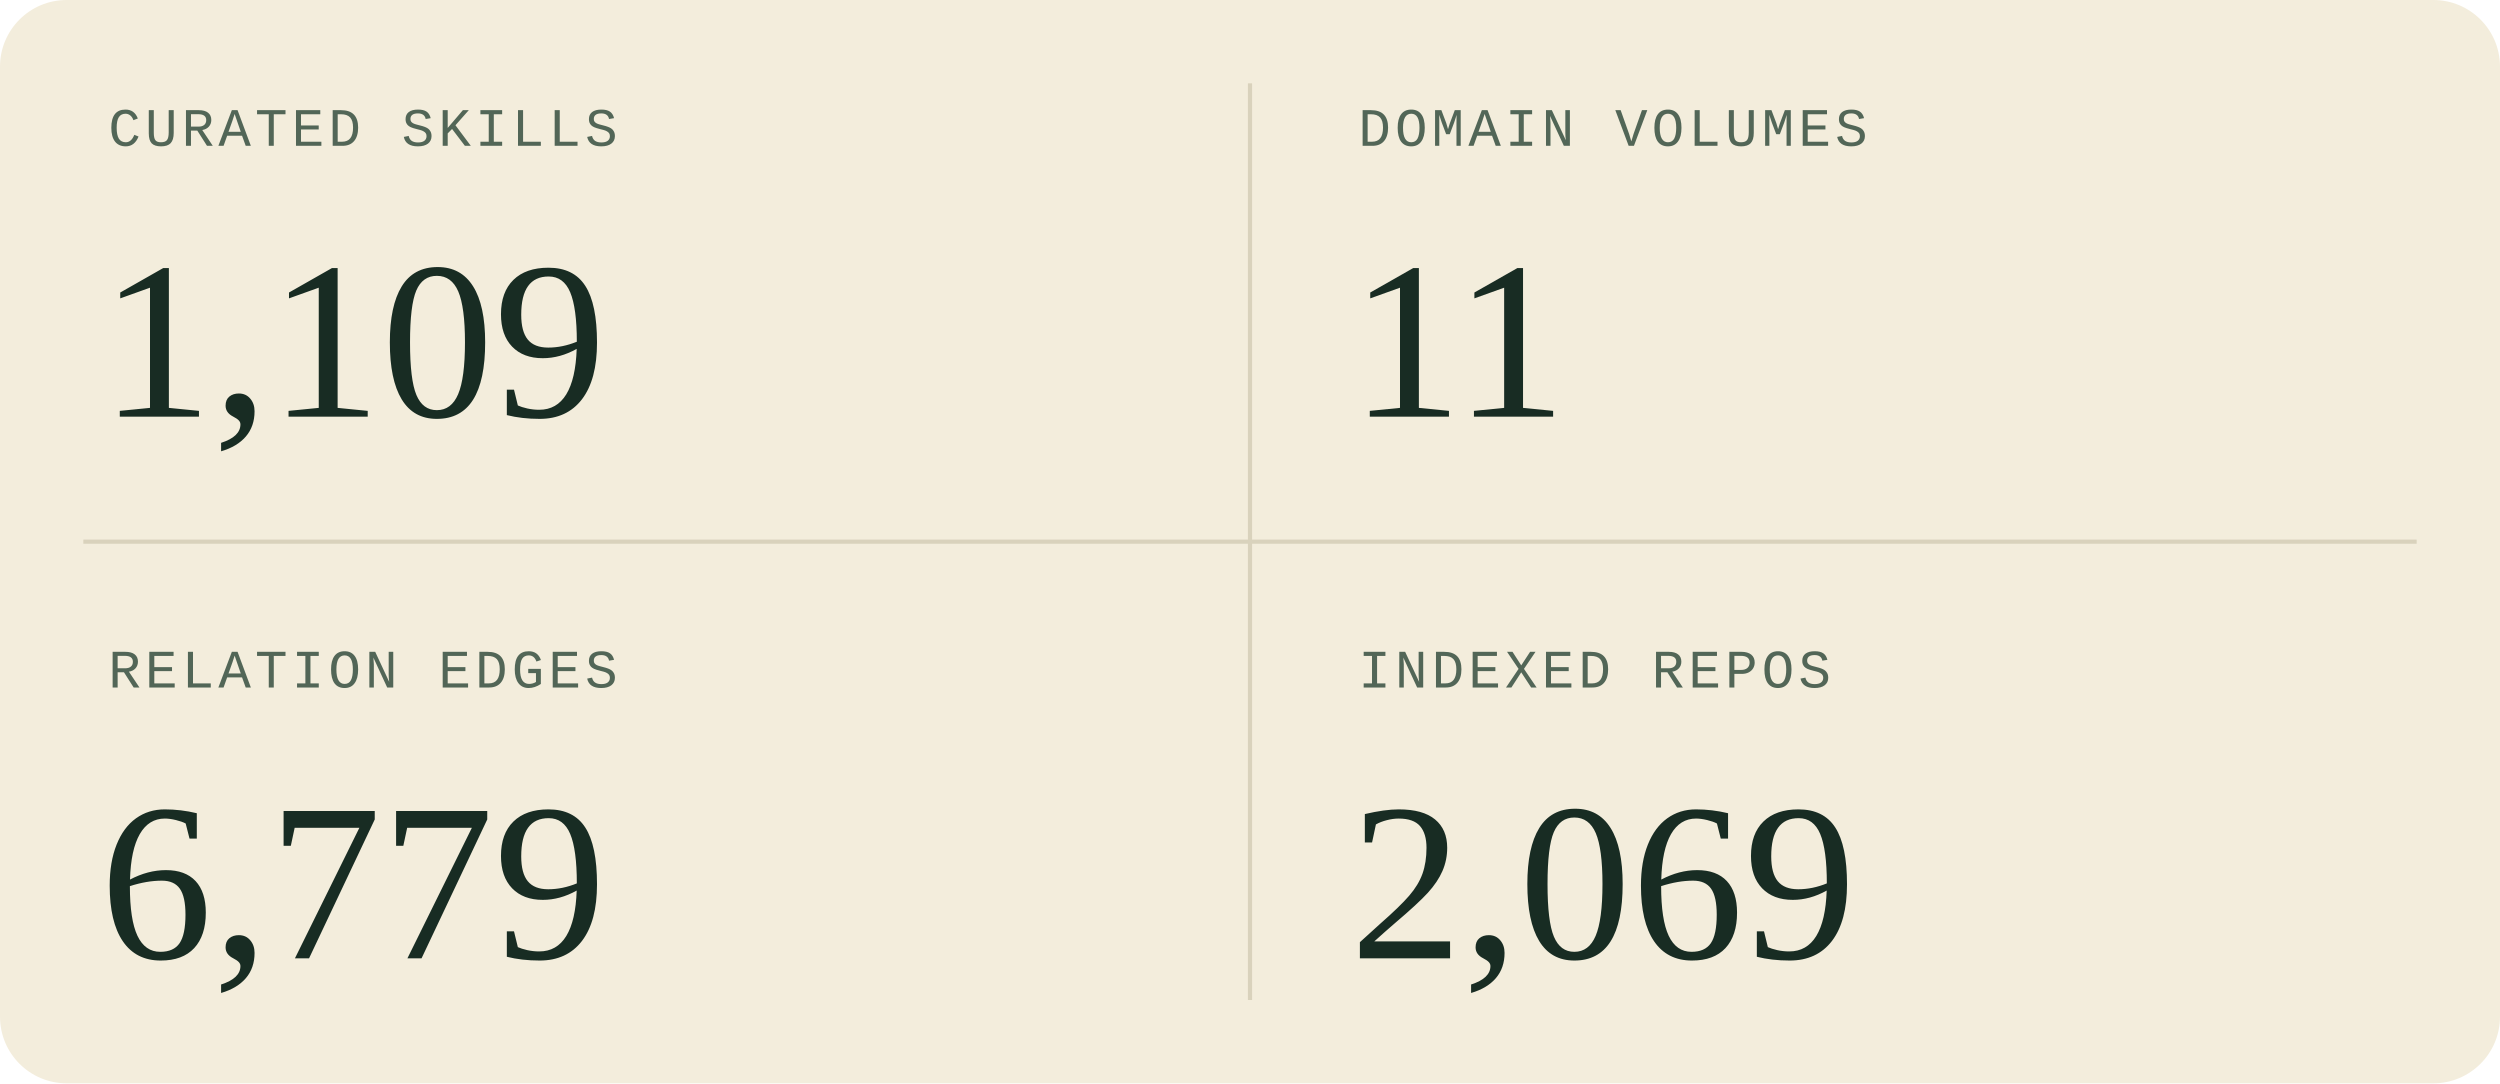
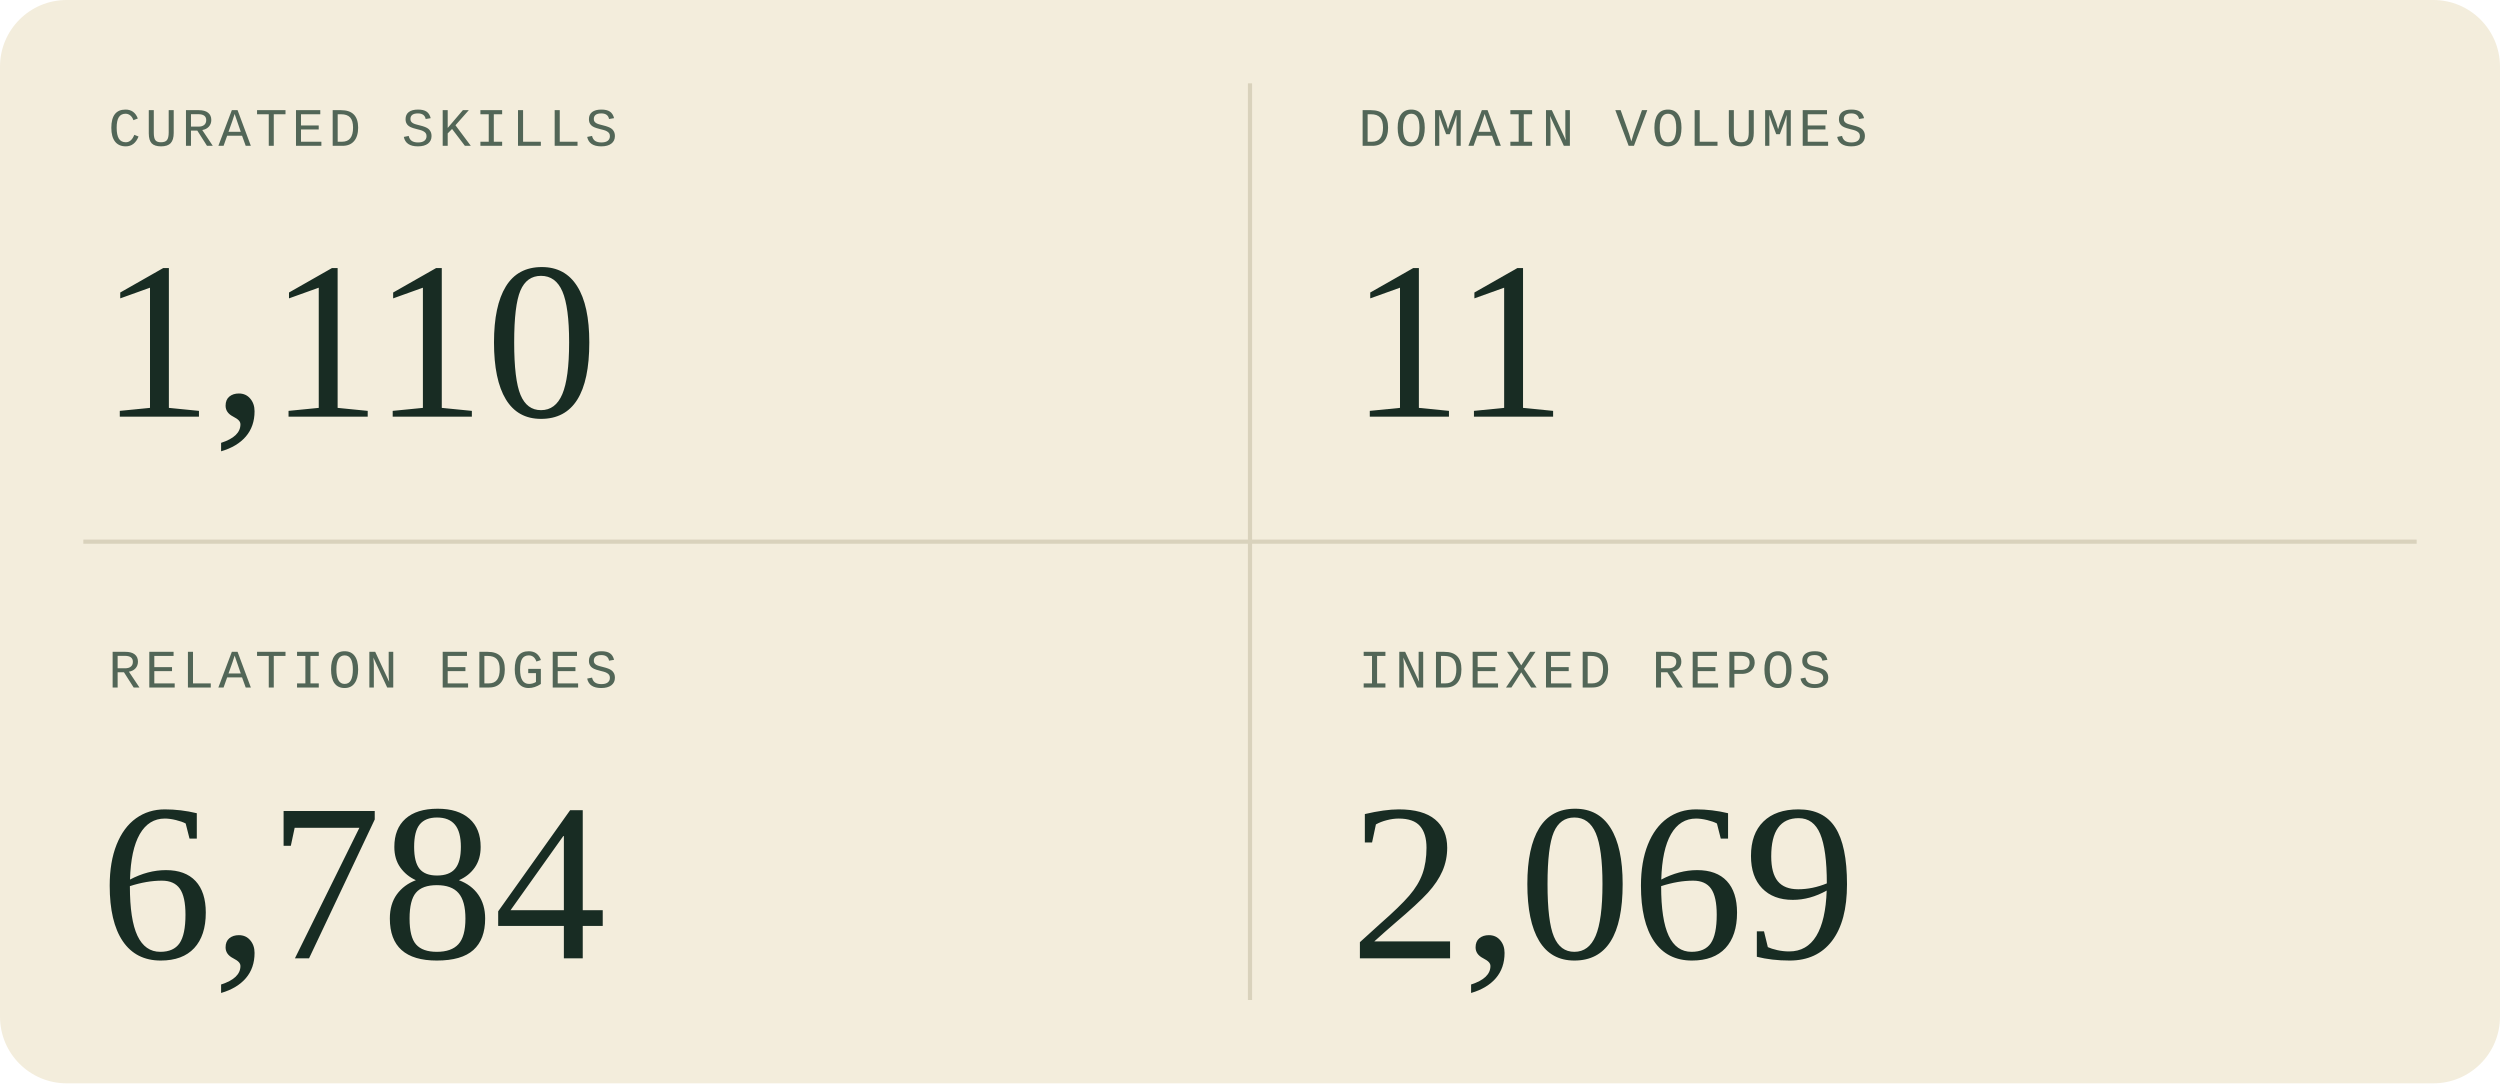
<svg xmlns="http://www.w3.org/2000/svg" width="600" height="260" viewBox="0 0 600 260" role="img" aria-labelledby="title description">
  <style>
  .sans { font-family: 'Segoe UI', Arial, sans-serif; }
  .serif { font-family: Georgia, 'Times New Roman', serif; }
  .mono { font-family: 'Courier New', monospace; }
</style>
  <rect width="600" height="260" rx="16" fill="#f3eddc" />
  <path d="M300 20V240M20 130H580" stroke="#d9d2bc" />
  <g transform="translate(0 0)">
    <text x="26" y="35" class="mono" font-size="13" letter-spacing="1" fill="#526657">CURATED SKILLS</text>
-     <text x="24" y="100" class="serif" font-size="54" fill="#182c23">1,109</text>
+     <text x="24" y="100" class="serif" font-size="54" fill="#182c23">1,110</text>
  </g>
  <g transform="translate(300 0)">
    <text x="26" y="35" class="mono" font-size="13" letter-spacing="1" fill="#526657">DOMAIN VOLUMES</text>
    <text x="24" y="100" class="serif" font-size="54" fill="#182c23">11</text>
  </g>
  <g transform="translate(0 130)">
    <text x="26" y="35" class="mono" font-size="13" letter-spacing="1" fill="#526657">RELATION EDGES</text>
-     <text x="24" y="100" class="serif" font-size="54" fill="#182c23">6,779</text>
+     <text x="24" y="100" class="serif" font-size="54" fill="#182c23">6,784</text>
  </g>
  <g transform="translate(300 130)">
    <text x="26" y="35" class="mono" font-size="13" letter-spacing="1" fill="#526657">INDEXED REPOS</text>
    <text x="24" y="100" class="serif" font-size="54" fill="#182c23">2,069</text>
  </g>
</svg>
